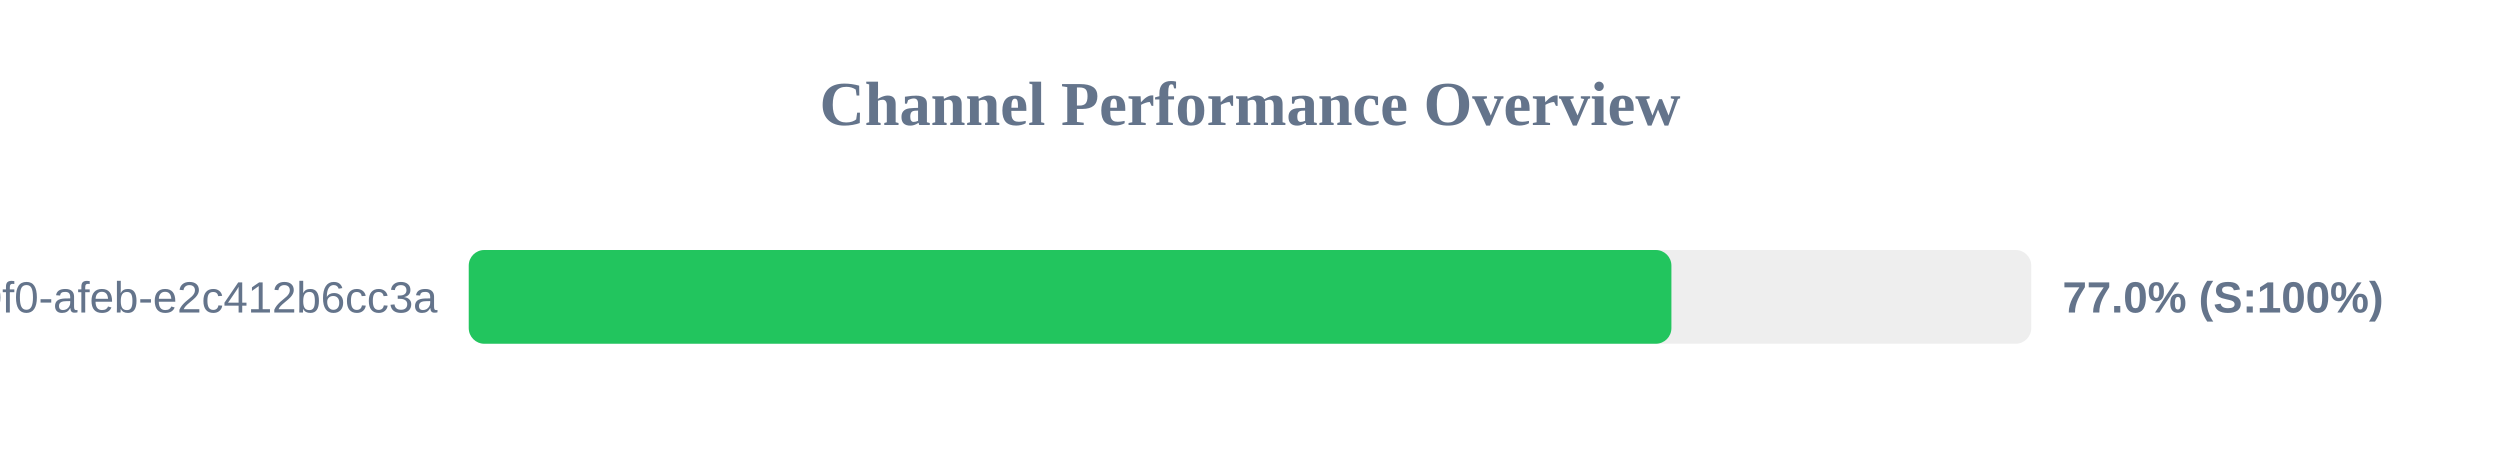
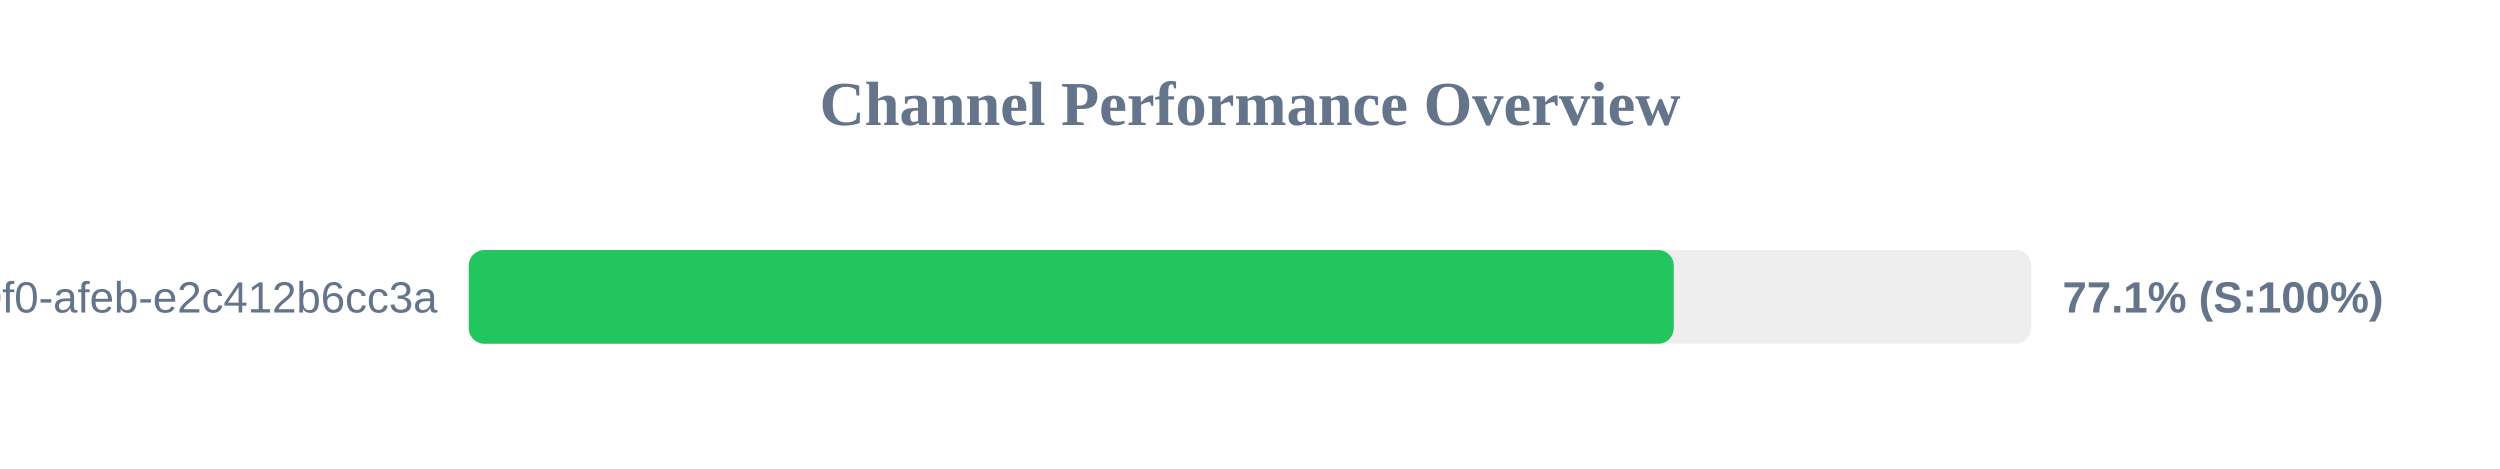
<svg xmlns="http://www.w3.org/2000/svg" width="800" height="150" version="1.1">
  <style>
        .row { font: 14px Arial; fill: #64748b; }
        .score { font: bold 14px Arial; fill: #64748b; }
    </style>
  <text x="400" y="40" text-anchor="middle" font-size="20px" font-weight="bold" fill="#64748b">Channel Performance Overview</text>
  <rect x="150" y="80" width="500" height="30" fill="#eee" rx="5" />
-   <rect x="150" y="80" width="384.85" height="30" fill="#22c55e" rx="5" />
+   <rect x="150" y="80" width="385.6" height="30" fill="#22c55e" rx="5" />
  <text x="140" y="100" text-anchor="end" class="row">?uuid=c6e02cd8-ce11-40f0-afeb-e2c412b6cc3a</text>
-   <text x="660" y="100" text-anchor="start" class="score">77.0% (S:100%)</text>
+   <text x="660" y="100" text-anchor="start" class="score">77.1% (S:100%)</text>
</svg>
